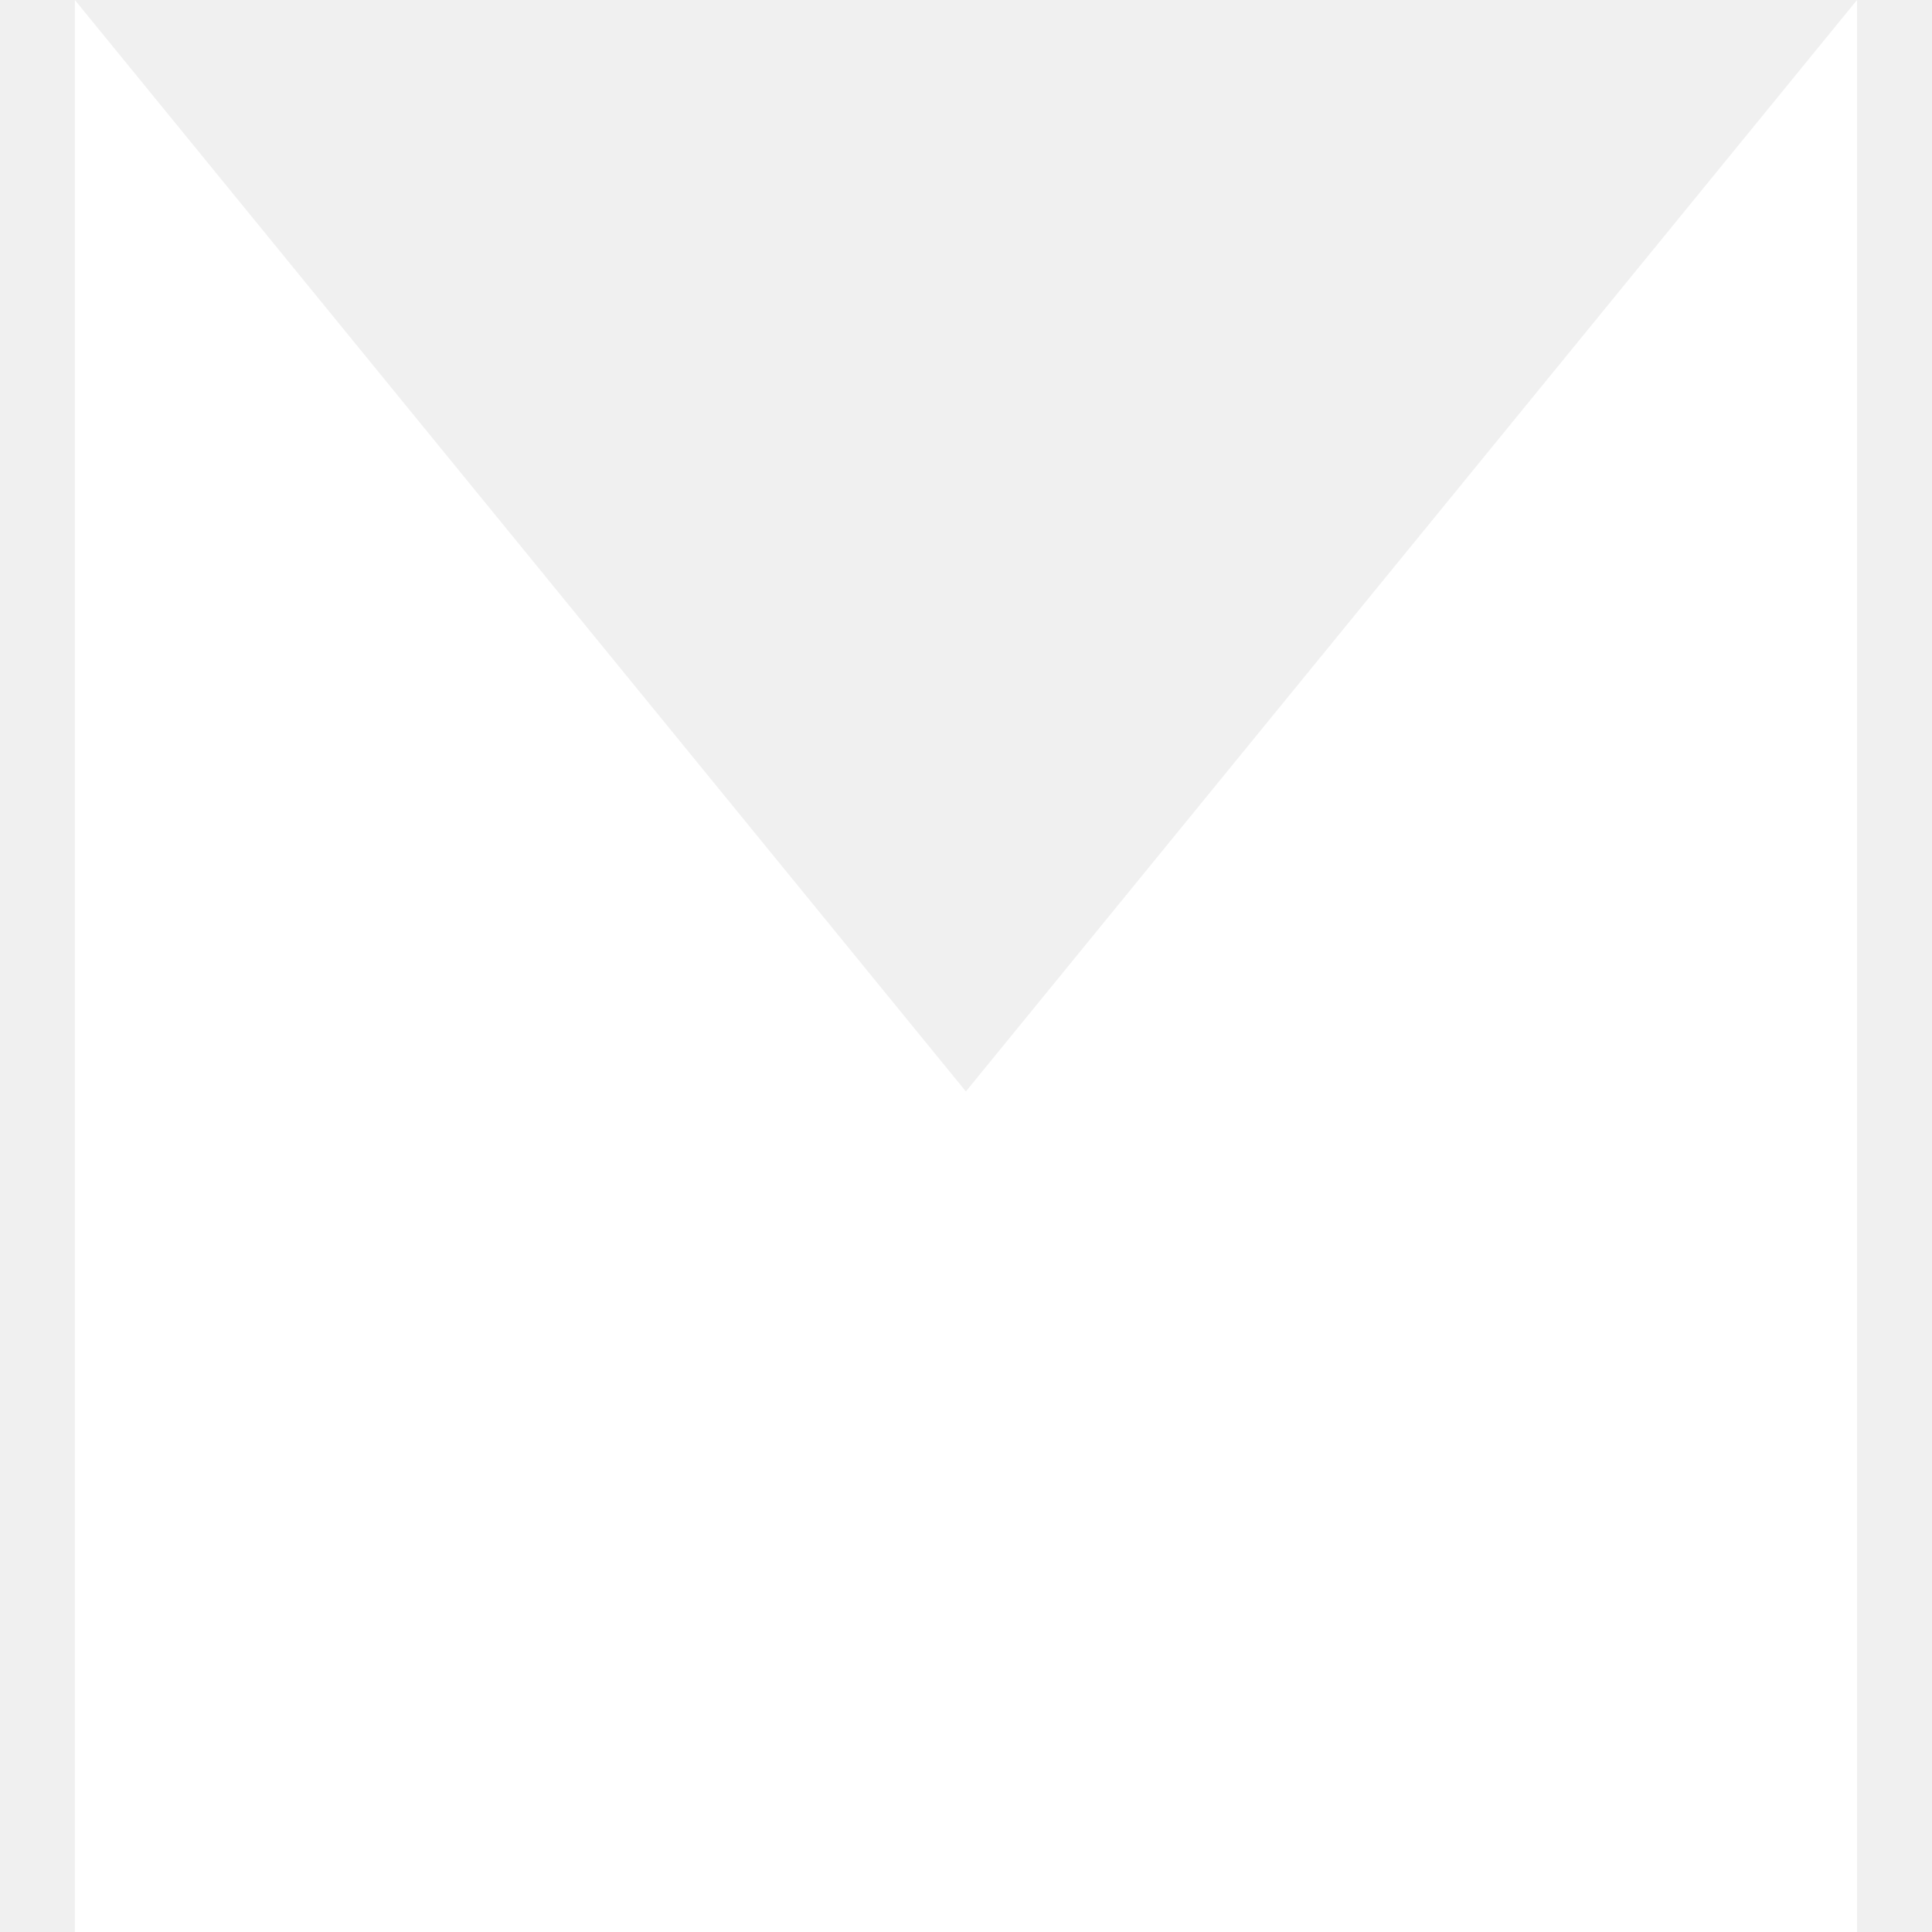
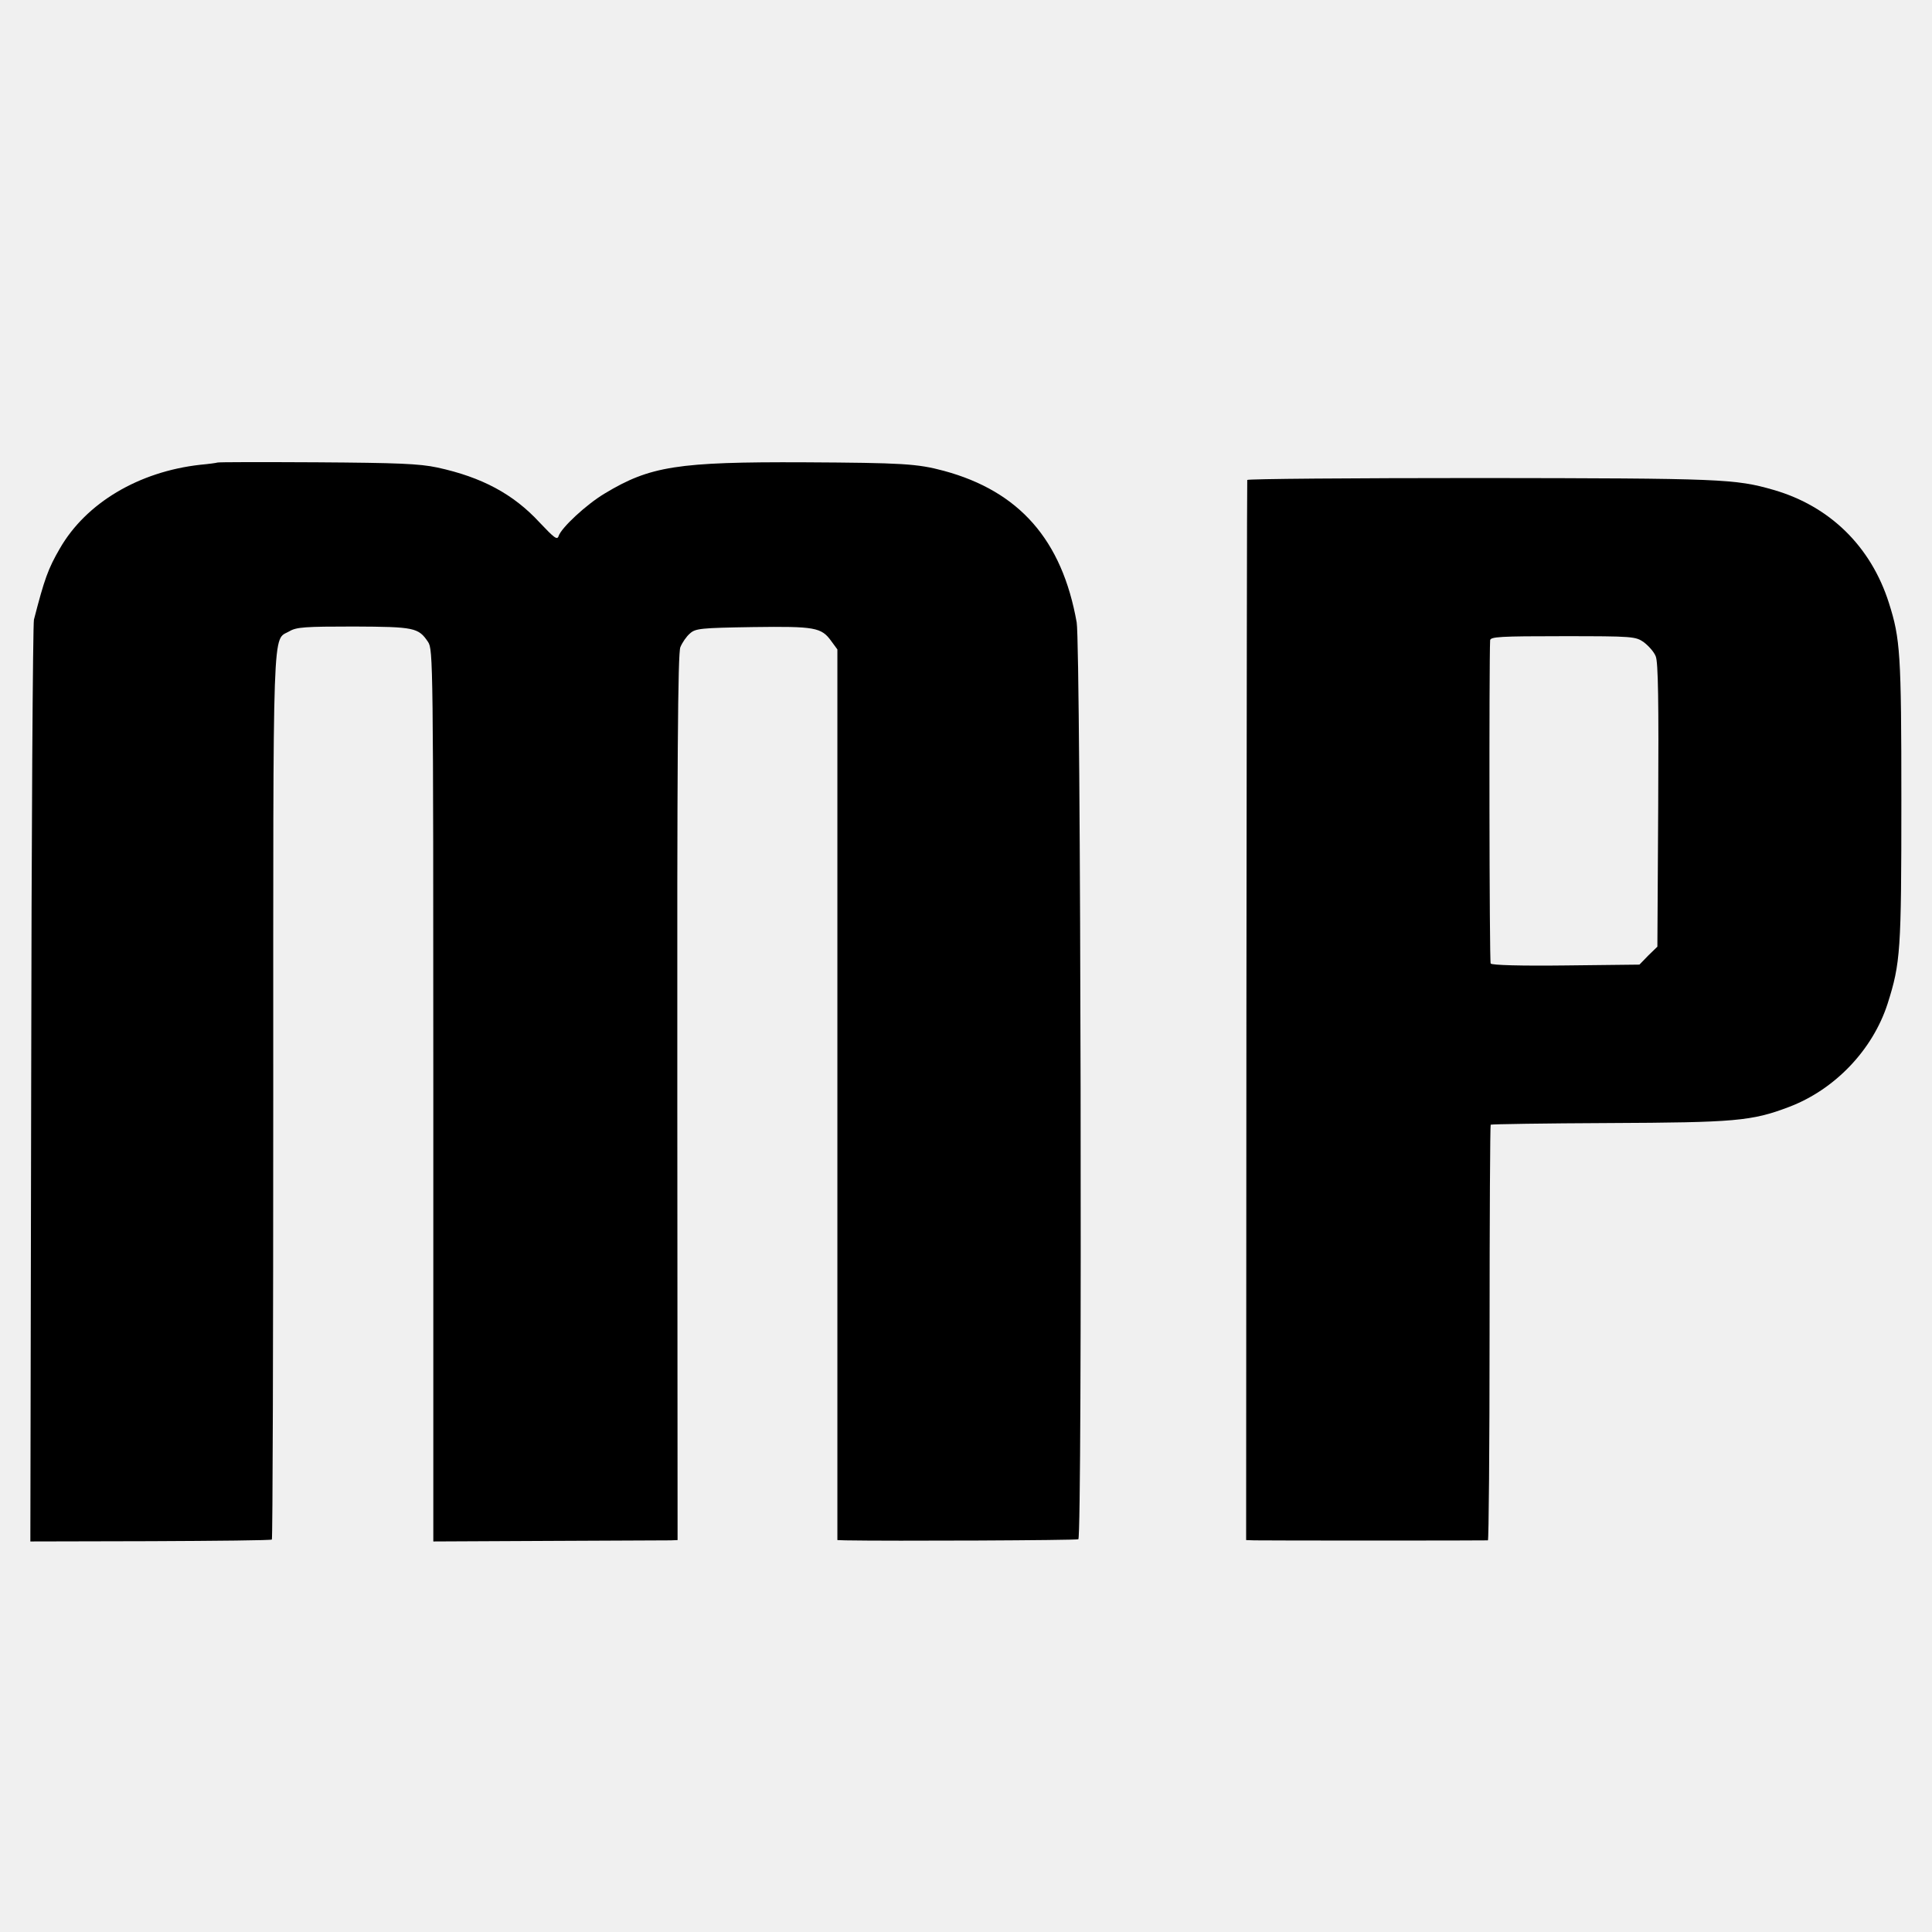
- <svg xmlns="http://www.w3.org/2000/svg" width="16" height="16">
-   <path fill="#fff" d="M15.379 16V0L7.999 9.039.62 0v16z" />
+ <svg xmlns="http://www.w3.org/2000/svg" version="1.0" width="700pt" height="700pt" viewBox="0 0 700 700" preserveAspectRatio="xMidYMid meet">
+   <g transform="translate(0,700) scale(0.1,-0.1)" fill="#000000" stroke="none">
+     <path d="M787 5324 c-1 -1 -29 -5 -62 -8 -222 -25 -413 -138 -508 -303 -43 -74 -56 -111 -94 -258 -4 -16 -9 -775 -10 -1685 l-3 -1655 435 1 c240 1 438 3 440 6 3 3 5 726 5 1607 0 1760 -4 1647 59 1684 25 15 58 17 233 17 220 -1 234 -4 269 -56 18 -28 19 -64 19 -1644 l0 -1615 418 2 c229 1 428 2 442 2 l25 1 -1 1602 c-1 1233 2 1610 11 1633 7 17 22 39 35 50 20 18 39 20 228 23 225 3 248 -1 284 -51 l22 -30 0 -1614 0 -1613 30 -1 c161 -3 836 0 843 4 15 9 9 3237 -6 3322 -53 299 -208 475 -481 549 -97 26 -149 29 -506 31 -459 2 -559 -14 -723 -113 -67 -40 -157 -124 -167 -154 -5 -16 -16 -7 -69 49 -95 103 -209 164 -370 199 -66 14 -142 17 -438 19 -196 1 -358 1 -360 -1z" />
+     <path d="M4519 5261 c-1 -3 -2 -869 -3 -1923 l-1 -1918 30 -1 c35 -1 837 -1 846 0 3 1 6 339 6 751 0 413 2 752 4 755 3 2 196 5 429 6 455 2 517 7 651 58 167 63 304 207 358 374 47 148 50 191 50 737 0 533 -4 586 -45 715 -65 205 -214 351 -418 410 -139 40 -187 42 -1062 43 -464 0 -845 -3 -845 -7z m1437 -588 c17 -13 37 -35 43 -51 9 -20 11 -167 9 -540 l-3 -512 -33 -32 -32 -33 -267 -3 c-161 -2 -269 1 -272 7 -5 7 -6 1092 -2 1171 1 13 36 15 264 15 254 0 263 -1 293 -22z" />
+   </g>
</svg>
